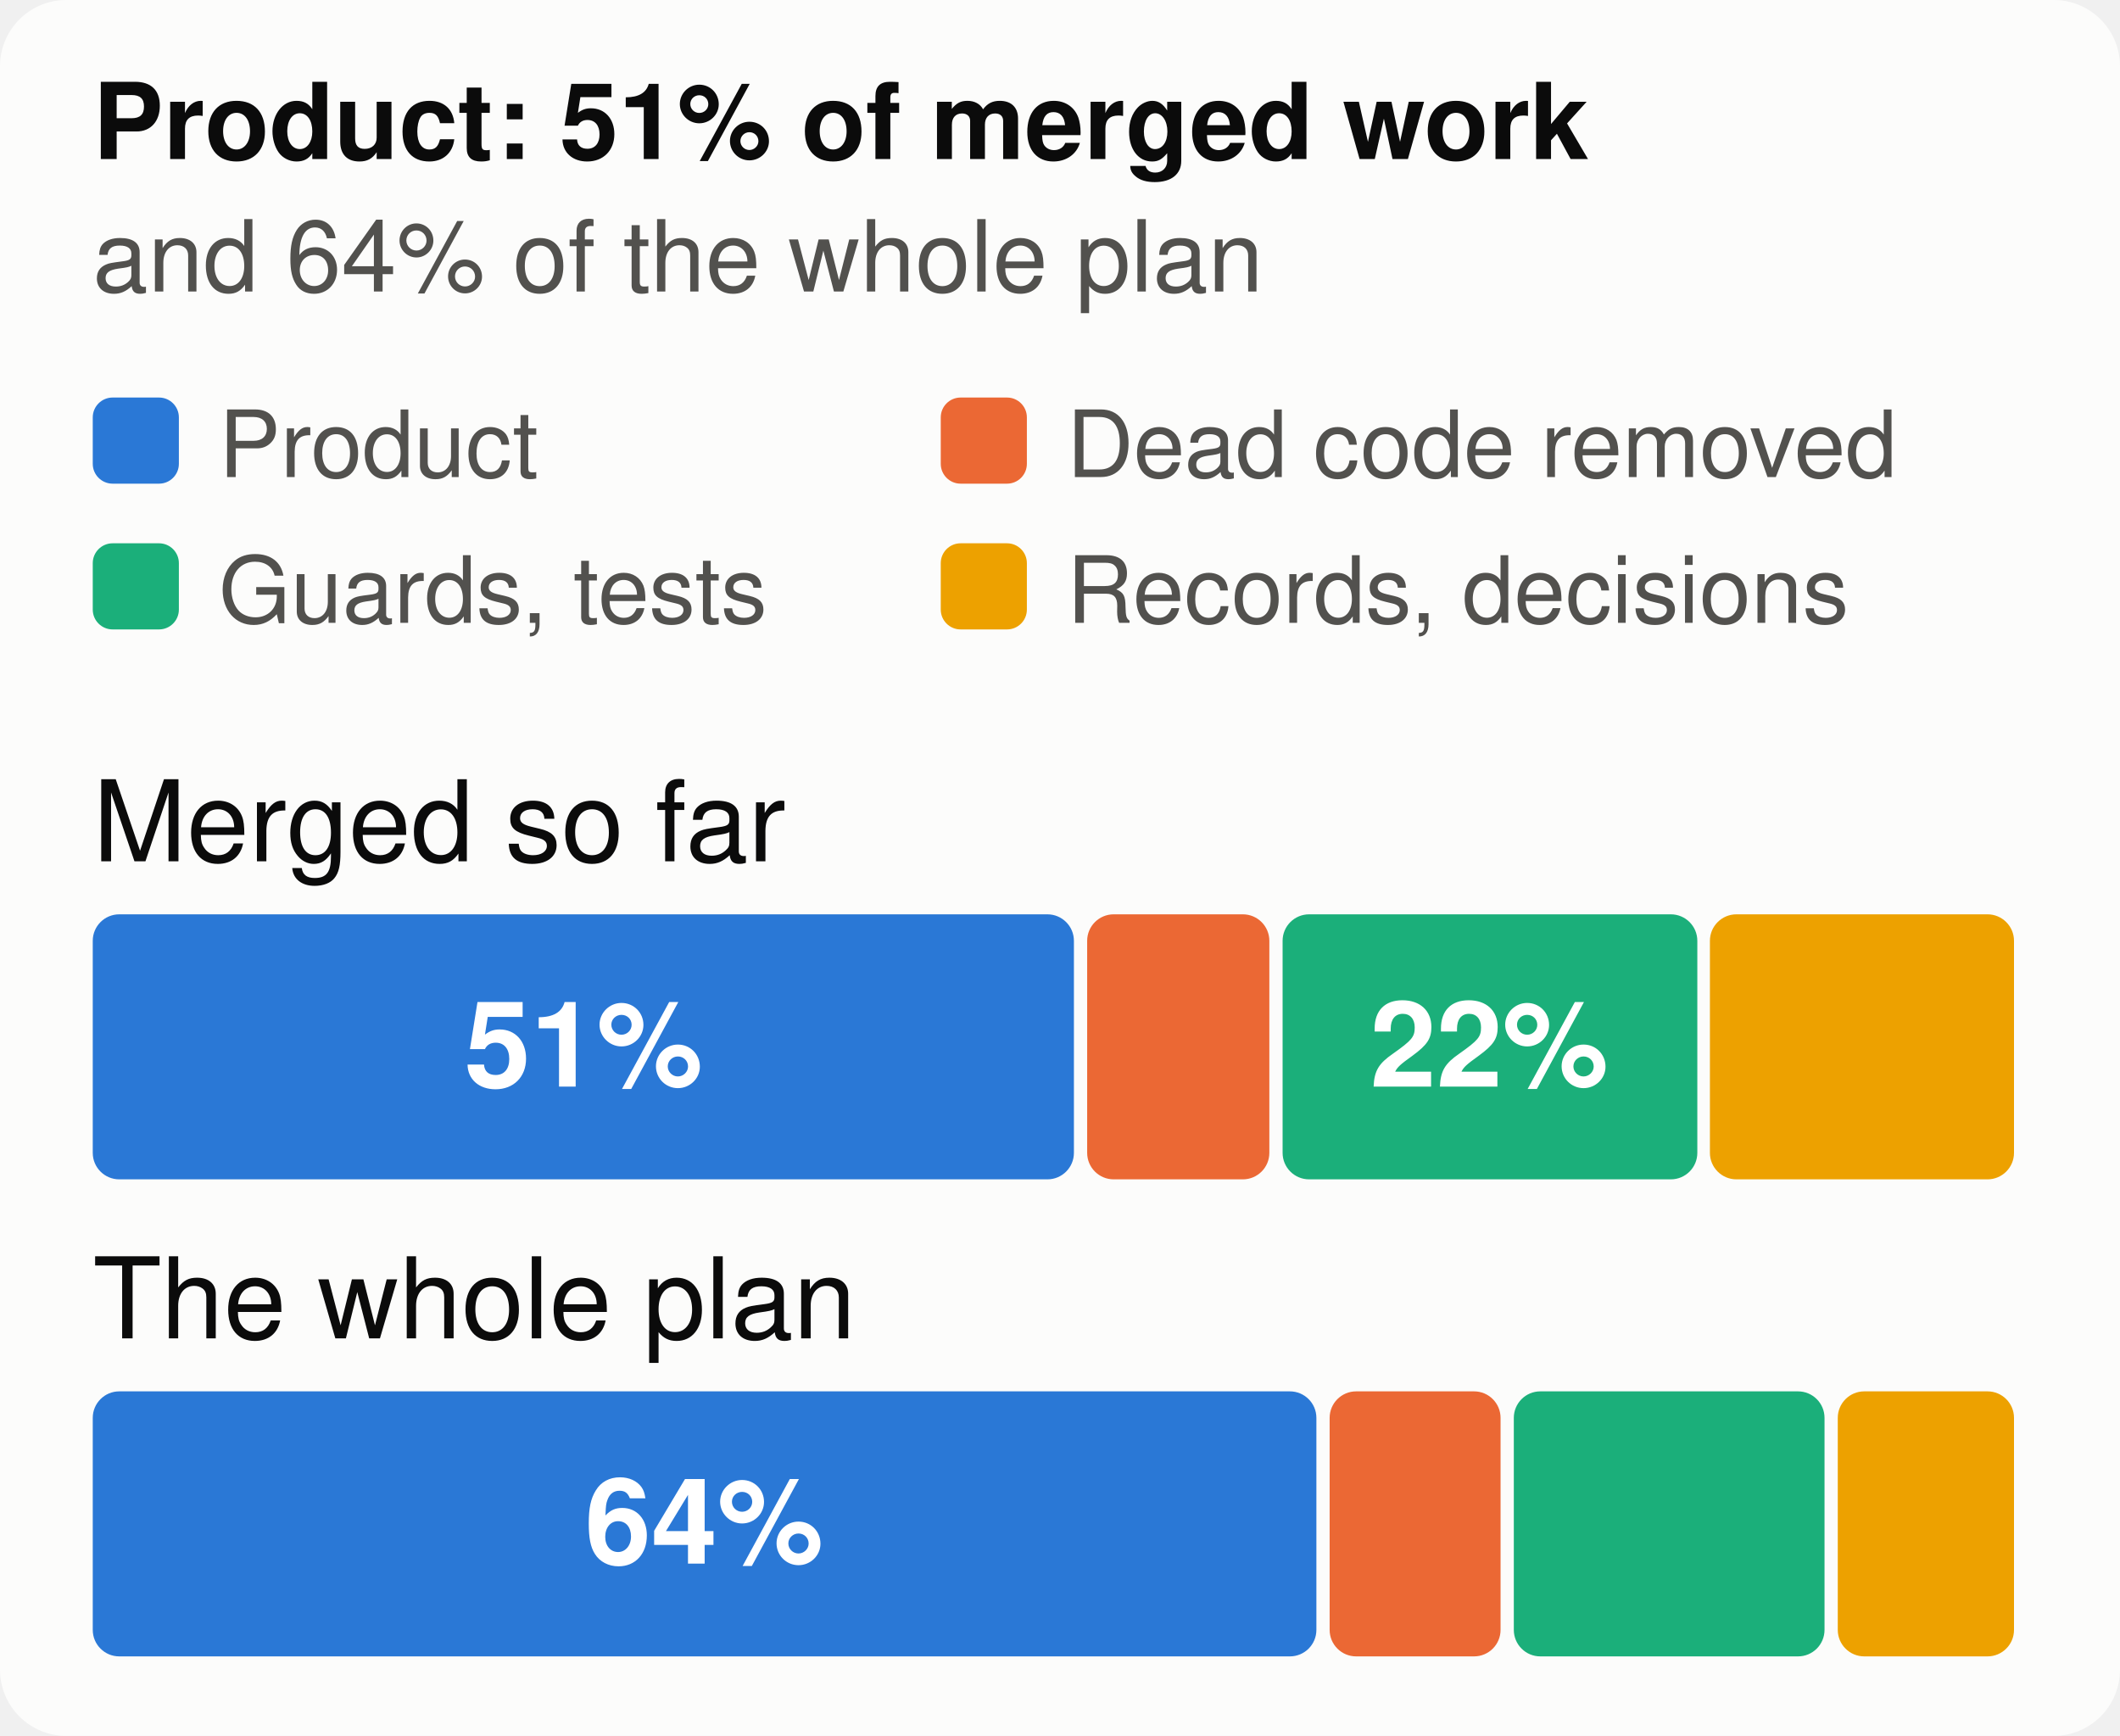
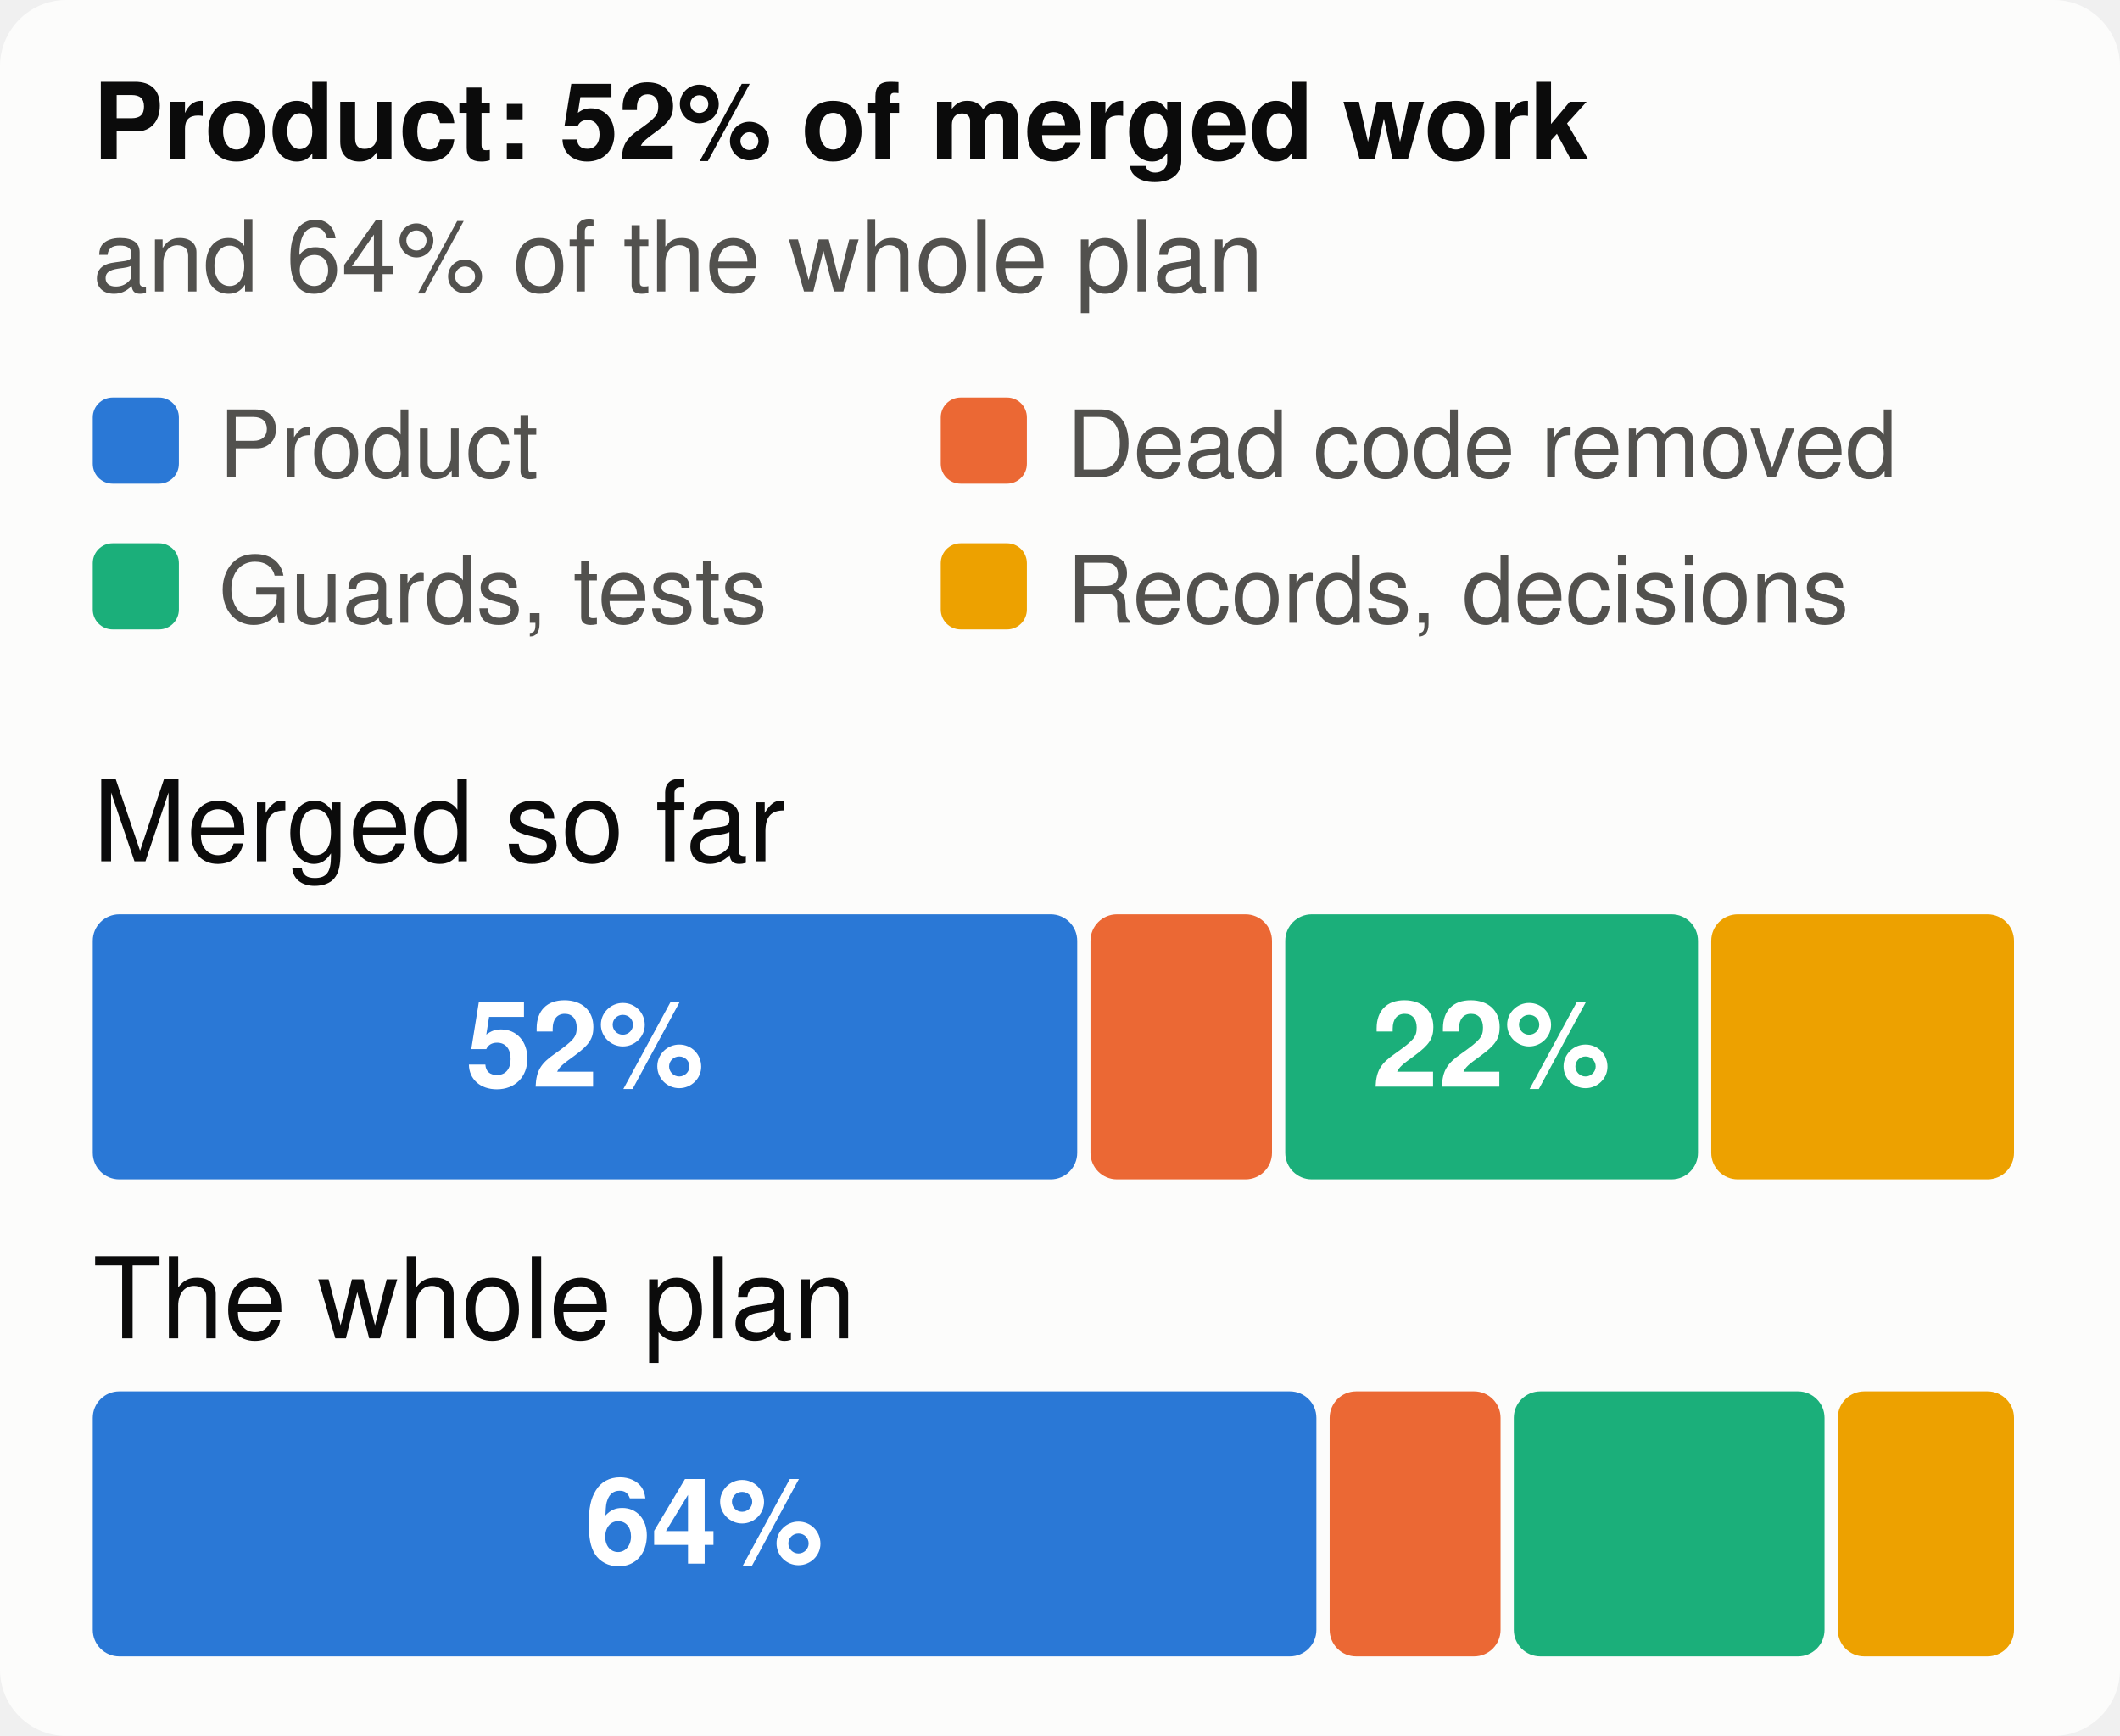
<svg xmlns="http://www.w3.org/2000/svg" viewBox="0 0 320 262" width="320" height="262" font-family="system-ui,-apple-system,Segoe UI,Helvetica,Arial,sans-serif" font-size="18" role="img" aria-label="The merged work and the whole plan, by kind of work">
  <style>.h{paint-order:stroke;stroke:#fcfcfb;stroke-width:3px;stroke-linejoin:round}.rg{stroke:#fcfcfb}@media (prefers-color-scheme: dark){.bg{fill:#1a1a19}.t1{fill:#f0efec}.t2{fill:#c3c2b7}.gr{stroke:#2c2c2a}.ax{stroke:#383835}.ld{stroke:#383835}.br{stroke:#c3c2b7}.m{stroke:#3987e5}.dp{stroke:#d95926}.v{stroke:#199e70}.i2{stroke:#c3c2b7}.i1{stroke:#f0efec}.f1{fill:#3987e5}.f2{fill:#d95926}.f3{fill:#199e70}.f4{fill:#c98500}.ev{fill:#c3c2b7}.inv{fill:#1a1a19}.done{fill:#cde2fb}.todo{fill:#52514e}.tile{fill:#262624}.h,.rg{stroke:#1a1a19}}</style>
  <rect width="320" height="262" rx="10" class="bg" fill="#fcfcfb" />
-   <text x="14" y="24" class="t1" fill="#0b0b0b" font-size="16" font-weight="700">Product: 51% of merged work</text>
+   <text x="14" y="24" class="t1" fill="#0b0b0b" font-size="16" font-weight="700">Product: 52% of merged work</text>
  <text x="14" y="44" class="t2" fill="#52514e" font-size="15">and 64% of the whole plan</text>
  <rect x="14" y="60" width="13" height="13" rx="3" class="f1" fill="#2a78d6" />
  <text x="33" y="72" class="t2" fill="#52514e" font-size="14">Product</text>
  <rect x="142" y="60" width="13" height="13" rx="3" class="f2" fill="#eb6834" />
  <text x="161" y="72" class="t2" fill="#52514e" font-size="14">Dead code removed</text>
  <rect x="14" y="82" width="13" height="13" rx="3" class="f3" fill="#1baf7a" />
  <text x="33" y="94" class="t2" fill="#52514e" font-size="14">Guards, tests</text>
  <rect x="142" y="82" width="13" height="13" rx="3" class="f4" fill="#eda100" />
  <text x="161" y="94" class="t2" fill="#52514e" font-size="14">Records, decisions</text>
  <text x="14" y="130" class="t1" fill="#0b0b0b" font-size="17">Merged so far</text>
-   <rect x="14.0" y="138" width="148.1" height="40" rx="4" class="f1" fill="#2a78d6" />
-   <text x="88.1" y="164" text-anchor="middle" fill="#ffffff" font-size="18" font-weight="700">51%</text>
-   <rect x="164.1" y="138" width="27.5" height="40" rx="4" class="f2" fill="#eb6834" />
-   <rect x="193.6" y="138" width="62.6" height="40" rx="4" class="f3" fill="#1baf7a" />
-   <text x="224.8" y="164" text-anchor="middle" fill="#ffffff" font-size="18" font-weight="700">22%</text>
-   <rect x="258.1" y="138" width="45.9" height="40" rx="4" class="f4" fill="#eda100" />
+   <rect x="14.0" y="138" width="148.6" height="40" rx="4" class="f1" fill="#2a78d6" />
+   <text x="88.3" y="164" text-anchor="middle" fill="#ffffff" font-size="18" font-weight="700">52%</text>
+   <rect x="164.6" y="138" width="27.4" height="40" rx="4" class="f2" fill="#eb6834" />
+   <rect x="194.0" y="138" width="62.3" height="40" rx="4" class="f3" fill="#1baf7a" />
+   <text x="225.1" y="164" text-anchor="middle" fill="#ffffff" font-size="18" font-weight="700">22%</text>
+   <rect x="258.3" y="138" width="45.7" height="40" rx="4" class="f4" fill="#eda100" />
  <text x="14" y="202" class="t1" fill="#0b0b0b" font-size="17">The whole plan</text>
  <rect x="14.0" y="210" width="184.7" height="40" rx="4" class="f1" fill="#2a78d6" />
  <text x="106.3" y="236" text-anchor="middle" fill="#ffffff" font-size="18" font-weight="700">64%</text>
  <rect x="200.7" y="210" width="25.8" height="40" rx="4" class="f2" fill="#eb6834" />
  <rect x="228.5" y="210" width="46.9" height="40" rx="4" class="f3" fill="#1baf7a" />
  <rect x="277.4" y="210" width="26.6" height="40" rx="4" class="f4" fill="#eda100" />
</svg>
